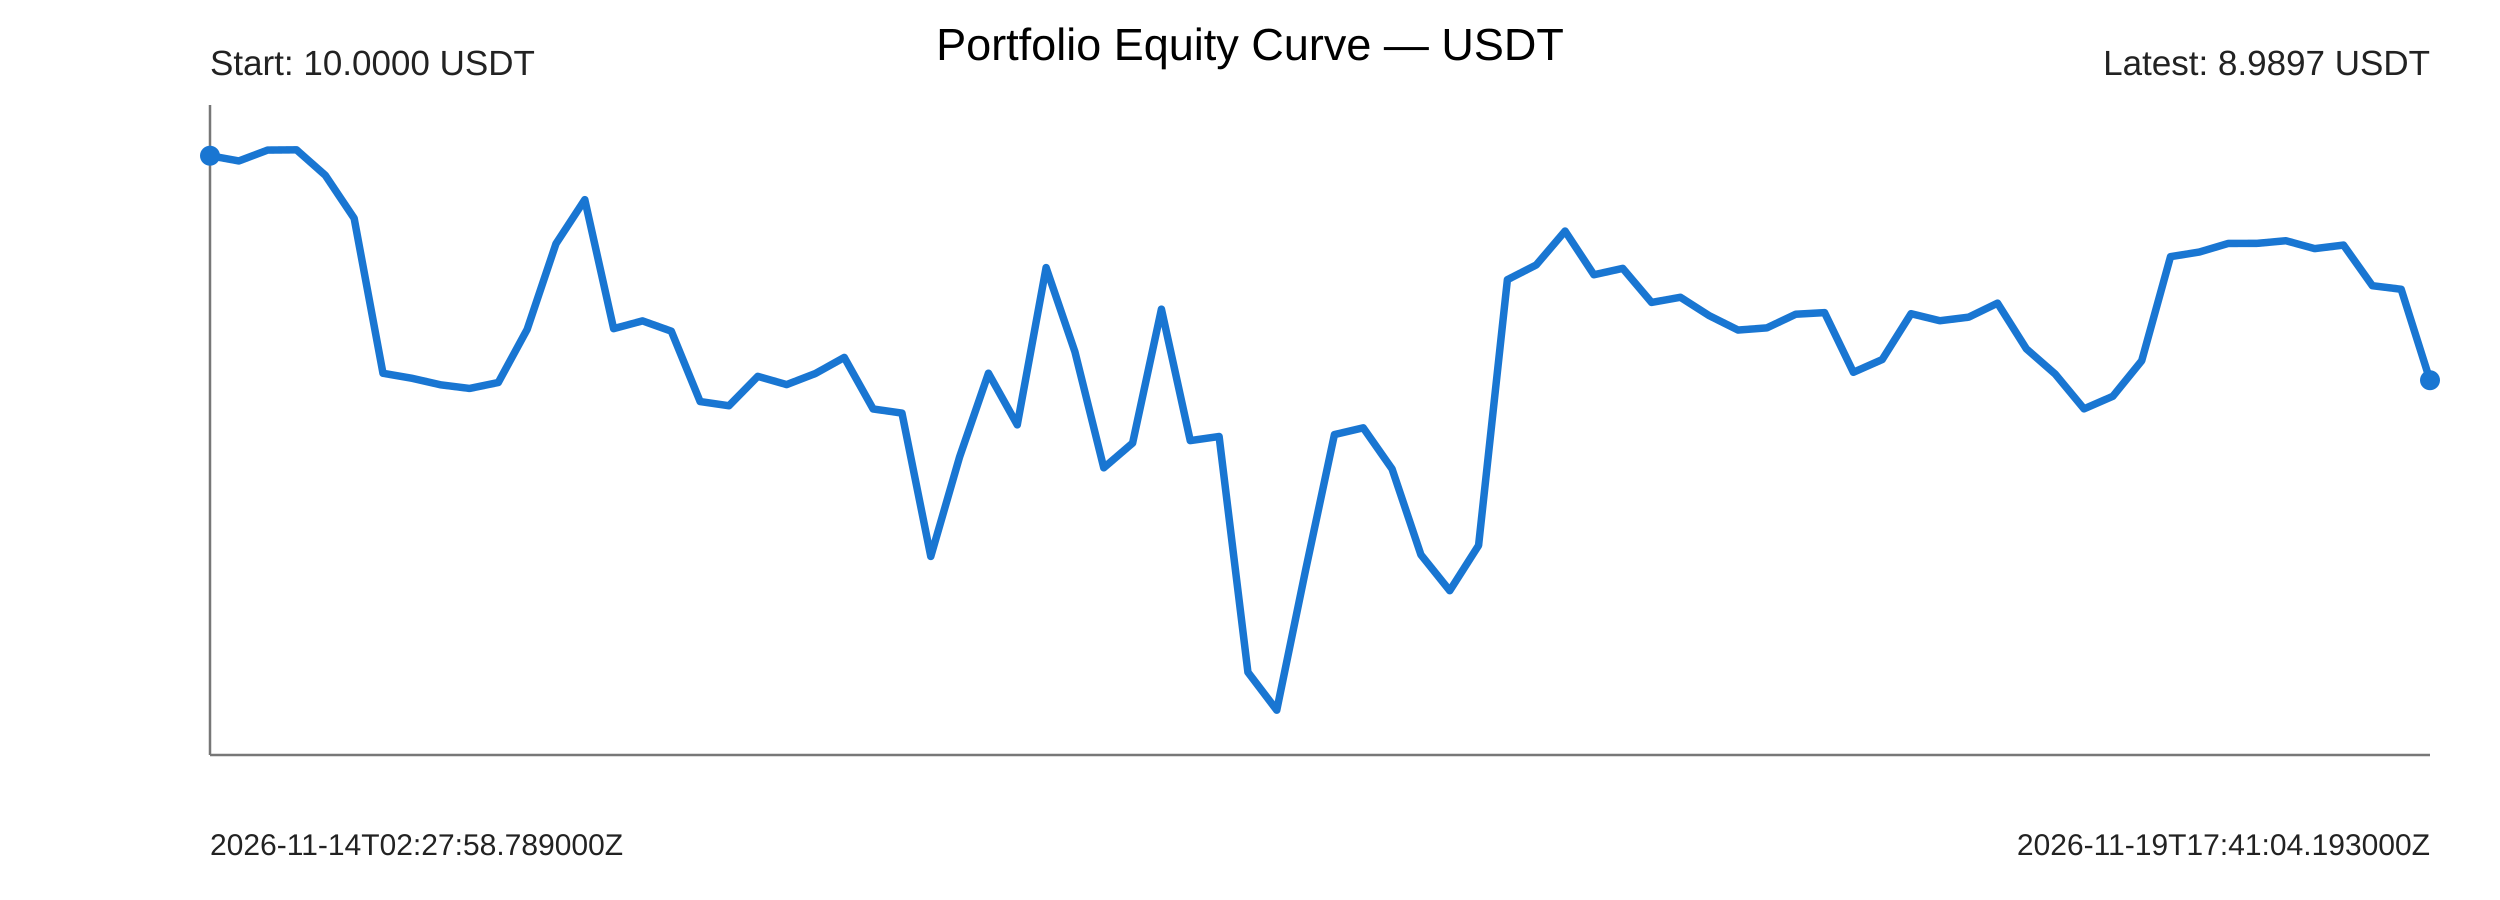
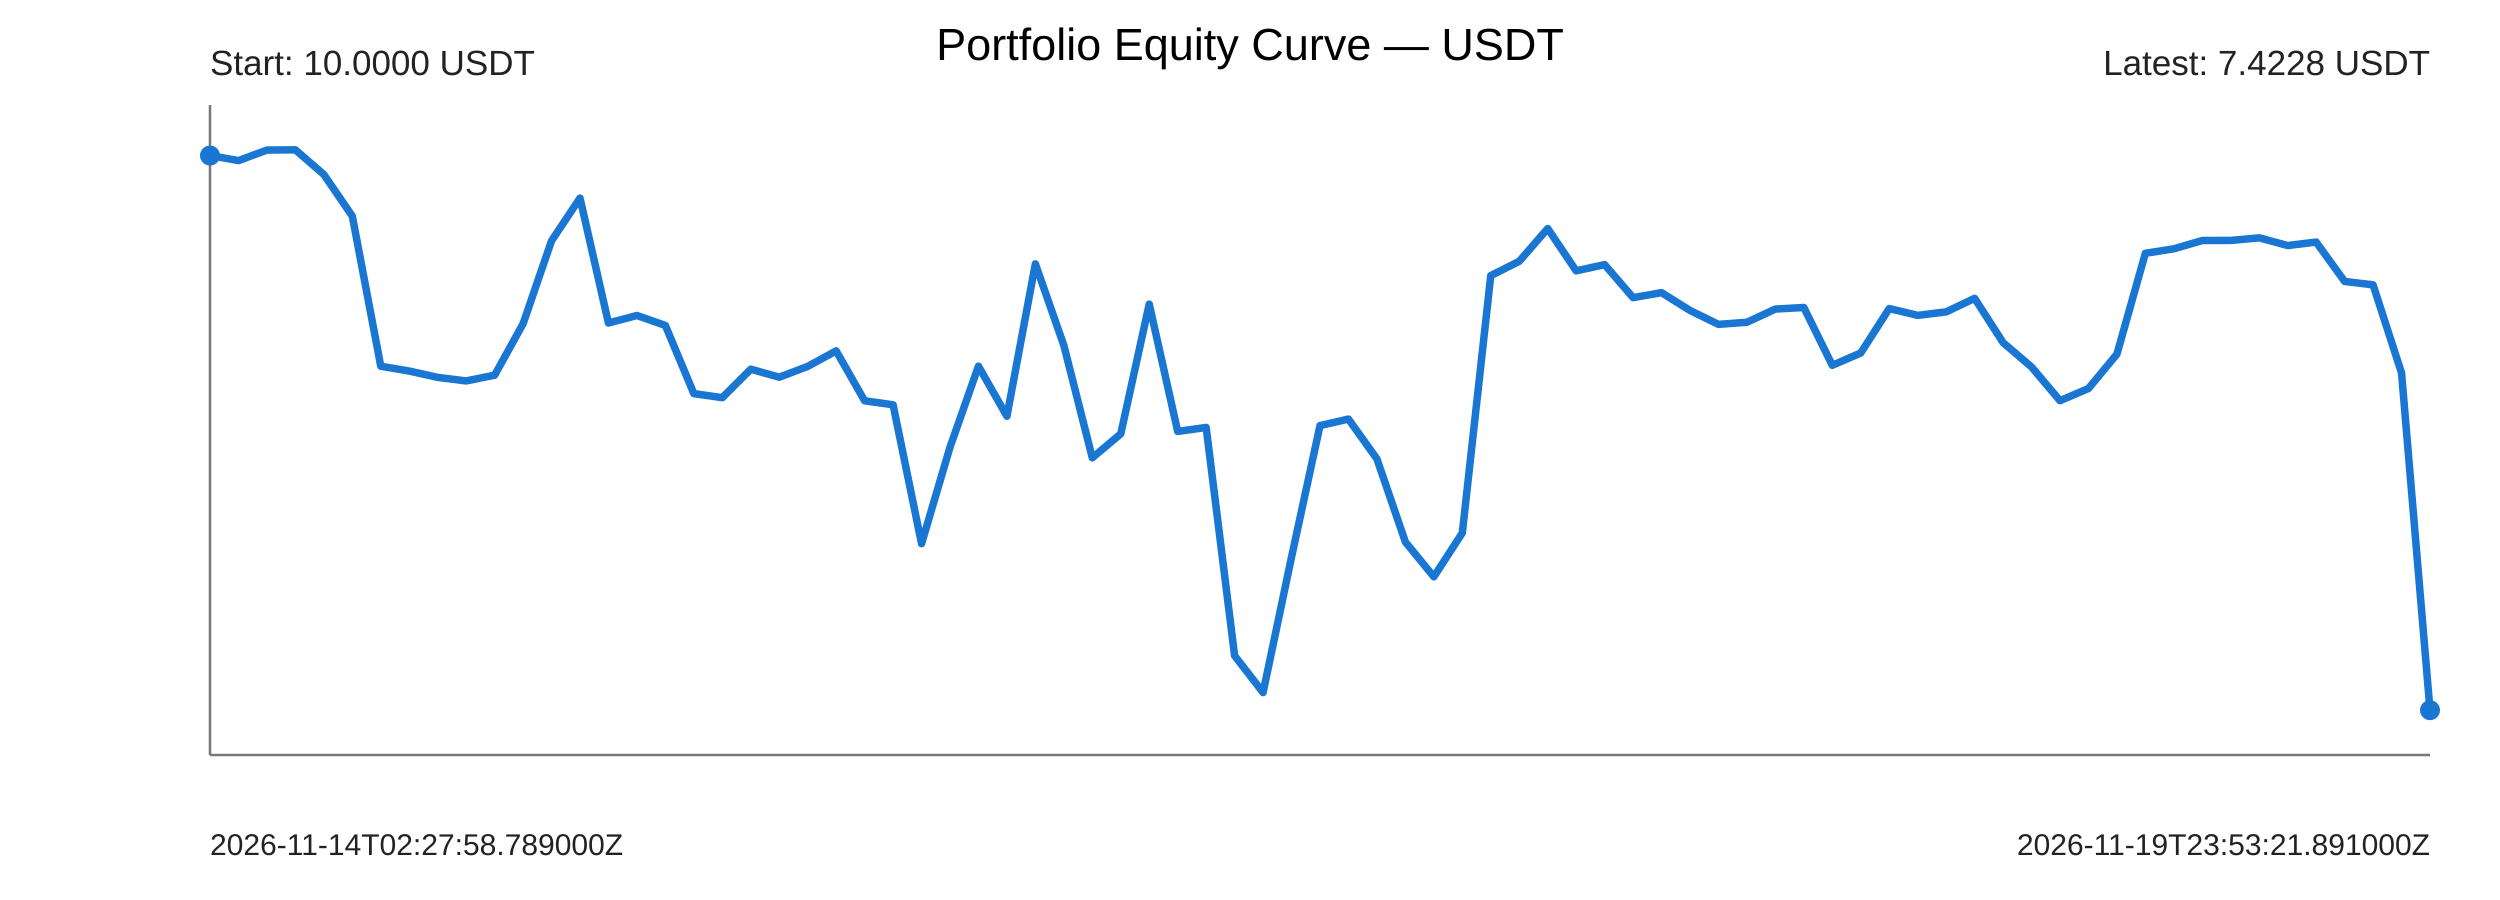
<svg xmlns="http://www.w3.org/2000/svg" width="1000" height="360" viewBox="0 0 1000 360">
  <rect width="100%" height="100%" fill="#ffffff" />
  <text x="500" y="24" text-anchor="middle" font-size="18" font-family="Arial">Portfolio Equity Curve — USDT</text>
  <g font-family="Arial" fill="#222">
    <line x1="84" y1="302" x2="972" y2="302" stroke="#777" stroke-width="1" />
    <line x1="84" y1="42" x2="84" y2="302" stroke="#777" stroke-width="1" />
-     <polyline points="84.00,62.29 95.53,64.38 107.06,60.03 118.60,59.93 130.13,70.13 141.66,87.32 153.19,149.31 164.73,151.30 176.26,153.93 187.79,155.38 199.32,153.00 210.86,131.76 222.39,97.49 233.92,79.87 245.45,131.46 256.99,128.35 268.52,132.47 280.05,160.62 291.58,162.30 303.12,150.54 314.65,153.84 326.18,149.39 337.71,142.97 349.25,163.59 360.78,165.24 372.31,222.57 383.84,182.76 395.38,149.29 406.91,169.94 418.44,107.04 429.97,140.73 441.51,187.12 453.04,177.23 464.57,123.67 476.10,176.24 487.64,174.60 499.17,268.89 510.70,284.07 522.23,228.08 533.77,173.83 545.30,171.13 556.83,187.59 568.36,221.89 579.90,236.27 591.43,218.17 602.96,111.87 614.49,105.98 626.03,92.43 637.56,109.90 649.09,107.35 660.62,120.97 672.16,118.91 683.69,126.27 695.22,132.02 706.75,131.15 718.29,125.69 729.82,125.05 741.35,148.92 752.88,143.82 764.42,125.48 775.95,128.29 787.48,126.86 799.01,121.26 810.55,139.54 822.08,149.62 833.61,163.54 845.14,158.51 856.68,144.30 868.21,102.66 879.74,100.81 891.27,97.38 902.81,97.34 914.34,96.29 925.87,99.45 937.40,98.03 948.94,114.28 960.47,115.71 972.00,152.09" fill="none" stroke="#1976d2" stroke-width="3" stroke-linejoin="round" stroke-linecap="round" />
-     <circle cx="84" cy="62.29" r="4" fill="#1976d2" />
-     <circle cx="972" cy="152.09" r="4" fill="#1976d2" />
+     <polyline points="84.00,62.22 95.38,64.24 106.77,60.02 118.15,59.93 129.54,69.81 140.92,86.45 152.31,146.49 163.69,148.42 175.08,150.96 186.46,152.37 197.85,150.07 209.23,129.50 220.62,96.31 232.00,79.24 243.38,129.20 254.77,126.20 266.15,130.18 277.54,157.45 288.92,159.07 300.31,147.68 311.69,150.88 323.08,146.57 334.46,140.35 345.85,160.32 357.23,161.92 368.62,217.45 380.00,178.89 391.38,146.48 402.77,166.48 414.15,105.56 425.54,138.18 436.92,183.11 448.31,173.53 459.69,121.66 471.08,172.57 482.46,170.98 493.85,262.31 505.23,277.01 516.62,222.79 528.00,170.24 539.38,167.63 550.77,183.57 562.15,216.79 573.54,230.72 584.92,213.18 596.31,110.23 607.69,104.53 619.08,91.41 630.46,108.33 641.85,105.85 653.23,119.05 664.62,117.06 676.00,124.18 687.38,129.75 698.77,128.90 710.15,123.62 721.54,123.00 732.92,146.12 744.31,141.18 755.69,123.42 767.08,126.14 778.46,124.75 789.85,119.33 801.23,137.04 812.62,146.79 824.00,160.27 835.38,155.40 846.77,141.65 858.15,101.31 869.54,99.52 880.92,96.20 892.31,96.16 903.69,95.14 915.08,98.21 926.46,96.83 937.85,112.57 949.23,113.95 960.62,149.19 972.00,284.07" fill="none" stroke="#1976d2" stroke-width="3" stroke-linejoin="round" stroke-linecap="round" />
+     <circle cx="84" cy="62.22" r="4" fill="#1976d2" />
+     <circle cx="972" cy="284.07" r="4" fill="#1976d2" />
    <text x="84" y="30" font-size="14">Start: 10.0000 USDT</text>
-     <text x="972" y="30" text-anchor="end" font-size="14">Latest: 8.9897 USDT</text>
+     <text x="972" y="30" text-anchor="end" font-size="14">Latest: 7.4228 USDT</text>
    <text x="84" y="342" font-size="12">2026-11-14T02:27:58.789000Z</text>
-     <text x="972" y="342" text-anchor="end" font-size="12">2026-11-19T17:41:04.193000Z</text>
+     <text x="972" y="342" text-anchor="end" font-size="12">2026-11-19T23:53:21.891000Z</text>
  </g>
</svg>
